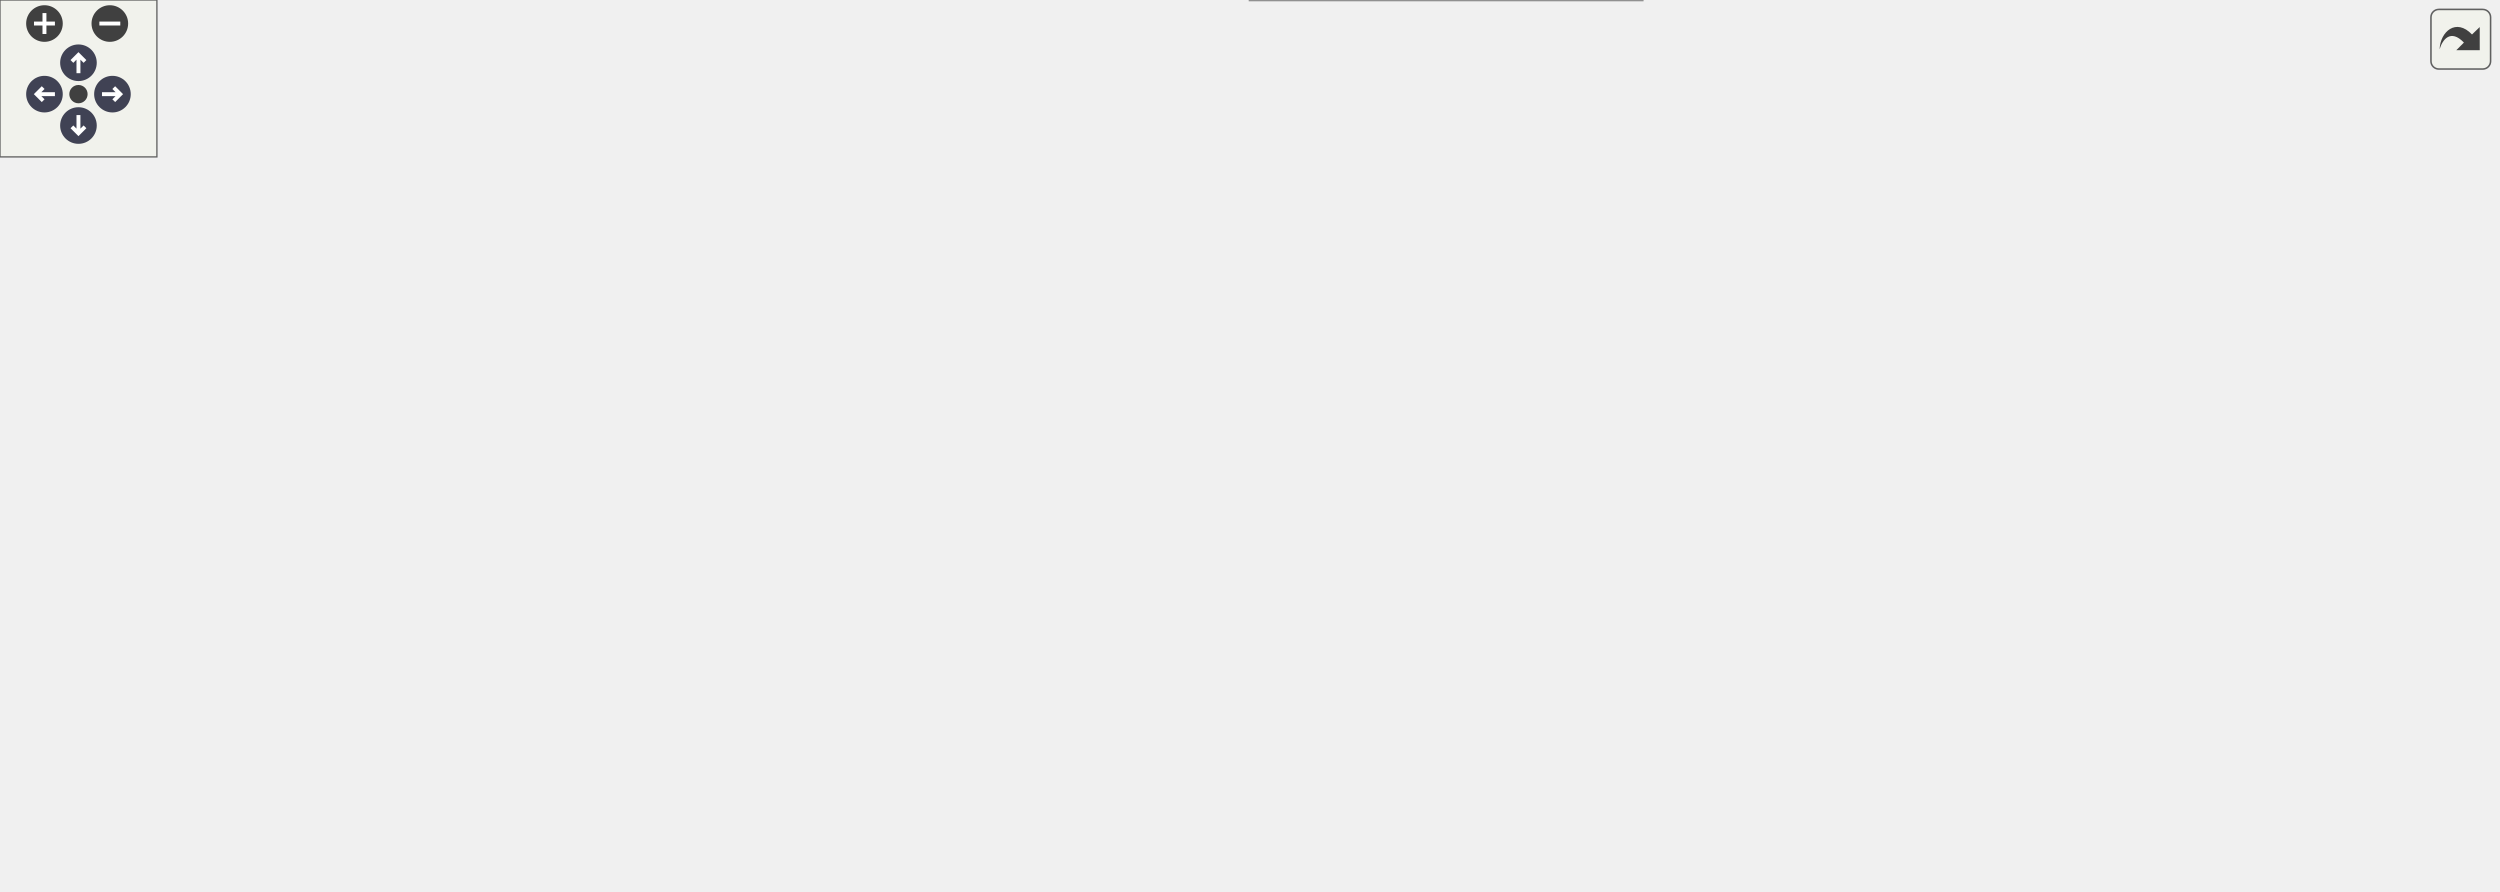
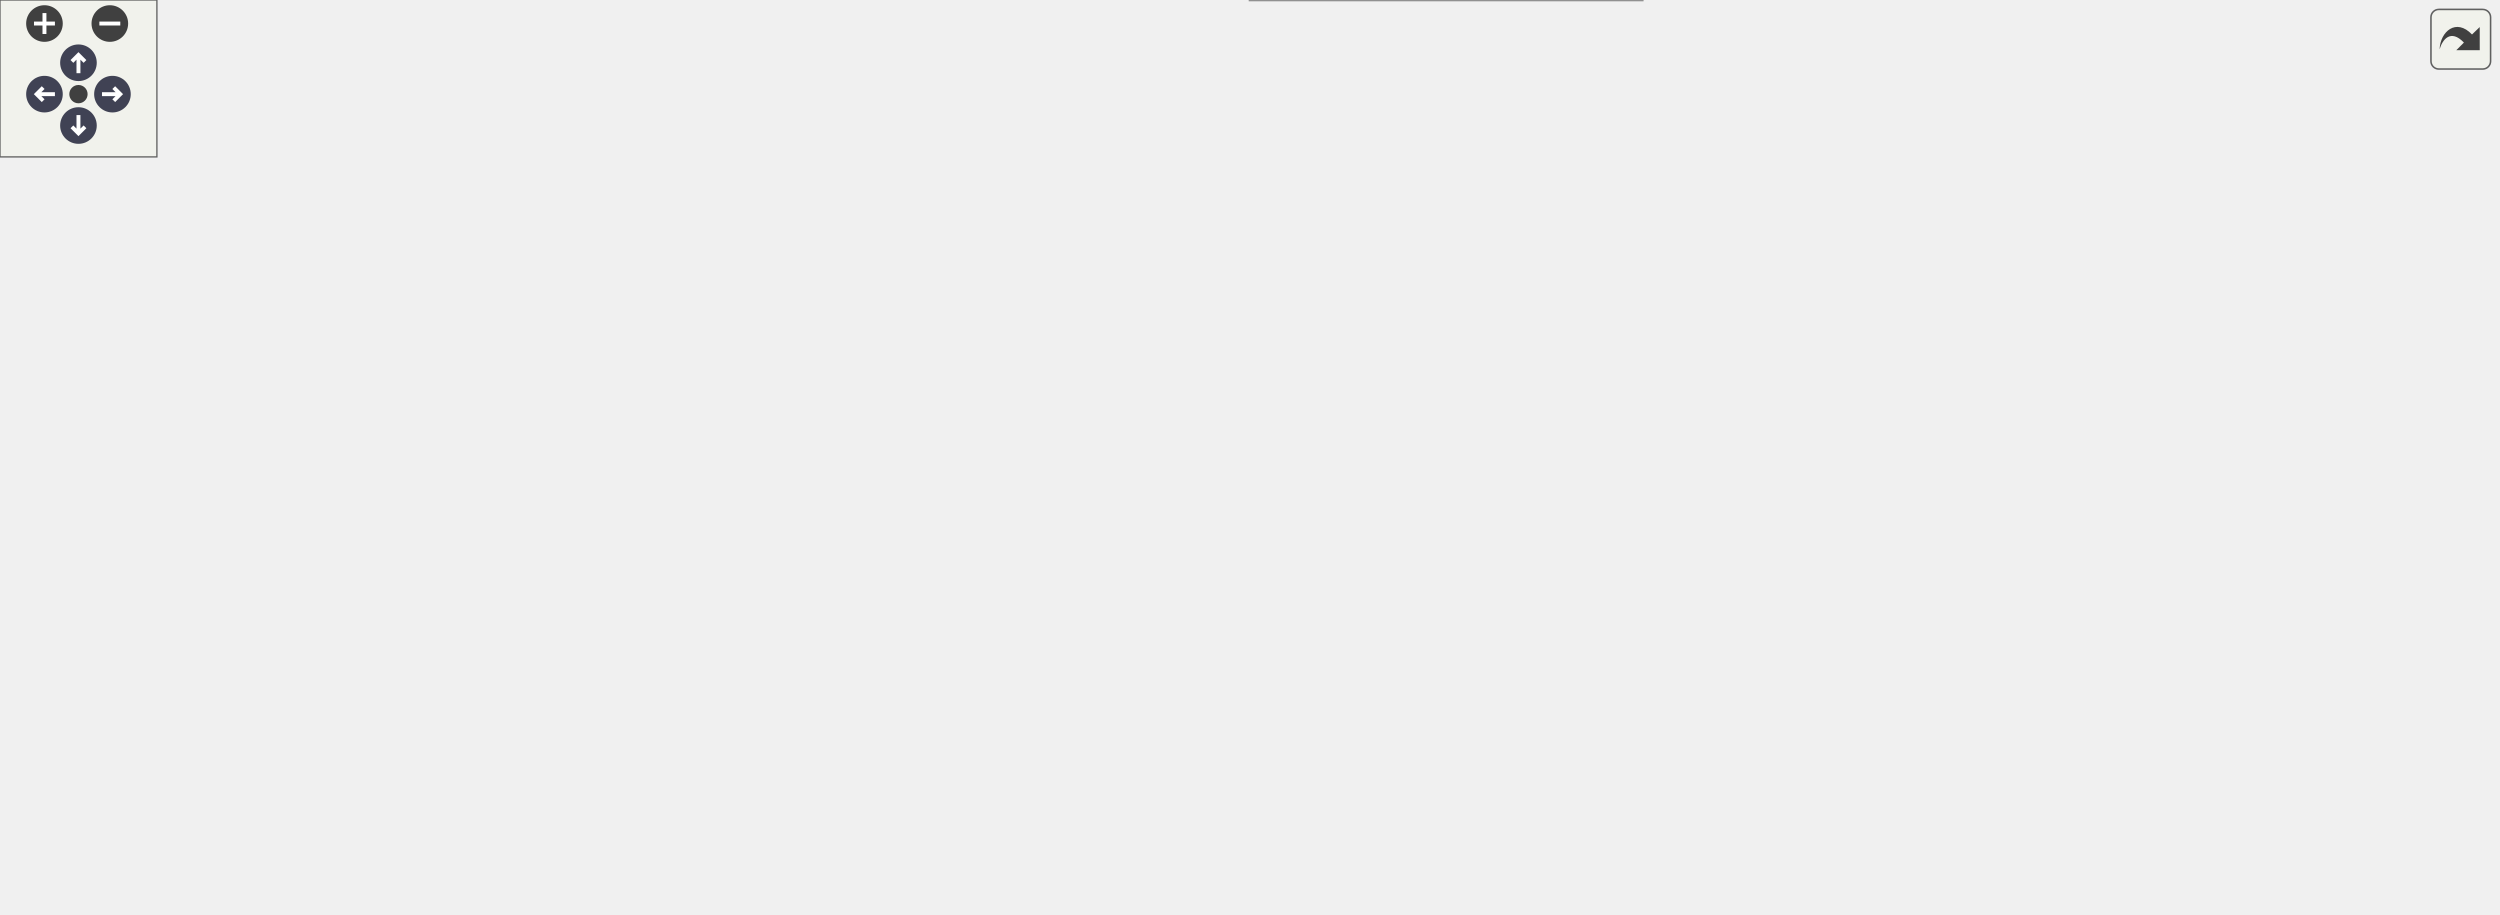
<svg xmlns="http://www.w3.org/2000/svg" xmlns:xlink="http://www.w3.org/1999/xlink" id="main" version="1.1" xml:space="preserve">
  <style type="text/css">
.node, .edge {opacity: 0.7;}
.node.selected, .edge.selected {opacity: 1;}
.edge:hover path { stroke: red; }
.edge:hover polygon { stroke: red; fill: red; }
</style>
  <defs>
    <circle id="rim" cx="0" cy="0" r="7" />
    <circle id="rim2" cx="0" cy="0" r="3.5" />
    <g id="zoomPlus">
      <use xlink:href="#rim" fill="#404040">
        <set attributeName="fill" to="#808080" begin="zoomplus.mouseover" end="zoomplus.mouseout" />
      </use>
      <path d="M-4,0h8M0,-4v8" fill="none" stroke="white" stroke-width="1.5" pointer-events="none" />
    </g>
    <g id="zoomMin">
      <use xlink:href="#rim" fill="#404040">
        <set attributeName="fill" to="#808080" begin="zoomminus.mouseover" end="zoomminus.mouseout" />
      </use>
      <path d="M-4,0h8" fill="none" stroke="white" stroke-width="1.5" pointer-events="none" />
    </g>
    <g id="arrowUp" transform="translate(30 24)">
      <use xlink:href="#rim" />
      <path pointer-events="none" fill="none" stroke="white" stroke-width="1.5" d="M0,-3.0v7 M-2.5,-0.5L0,-3.0L2.5,-0.5" />
    </g>
    <g id="arrowRight" transform="rotate(90) translate(36 -43)">
      <use xlink:href="#rim" />
      <path pointer-events="none" fill="none" stroke="white" stroke-width="1.5" d="M0,-3.0v7 M-2.5,-0.5L0,-3.0L2.5,-0.5" />
    </g>
    <g id="arrowDown" transform="rotate(180) translate(-30 -48)">
      <use xlink:href="#rim" />
      <path pointer-events="none" fill="none" stroke="white" stroke-width="1.5" d="M0,-3.0v7 M-2.5,-0.5L0,-3.0L2.5,-0.5" />
    </g>
    <g id="arrowLeft" transform="rotate(270) translate(-36 17)">
      <use xlink:href="#rim" />
      <path pointer-events="none" fill="none" stroke="white" stroke-width="1.5" d="M0,-3.0v7 M-2.5,-0.5L0,-3.0L2.5,-0.5" />
    </g>
    <g id="resetDef">
      <use xlink:href="#rim2" fill="#404040">
        <set attributeName="fill" to="#808080" begin="reset.mouseover" end="reset.mouseout" />
      </use>
    </g>
  </defs>
  <svg id="graph" class="graph">
    <g id="viewport">
      <g id="Node000001" class="node">
        <g id="a_Node000001">
          <a xlink:title="Internal helper: the product index carrying one component's own variance.">
            <polygon fill="#999999" stroke="#666666" points="955,-134.5 831,-134.5 831,-115.5 955,-115.5 955,-134.5" />
            <text text-anchor="middle" x="893" y="-122.5" font-family="Helvetica,sans-Serif" font-size="10.00">ProductDiagonalIndex</text>
          </a>
        </g>
      </g>
      <g id="Node000002" class="node">
        <g id="a_Node000002">
          <a xlink:href="statistics__accumulator_8c.html#a2fba3f0c5d77e7ef7e7a11cb1b991f51" target="_top" xlink:title="Derives one output field from centered accumulator state.">
            <polygon fill="white" stroke="#666666" points="795,-134.5 677,-134.5 677,-115.5 795,-115.5 795,-134.5" />
            <text text-anchor="middle" x="736" y="-122.5" font-family="Helvetica,sans-Serif" font-size="10.00">PicurvWindowDerive</text>
          </a>
        </g>
      </g>
      <g id="edge1_Node000001_Node000002" class="edge">
        <g id="a_edge1_Node000001_Node000002">
          <a xlink:title=" ">
            <path fill="none" stroke="#63b8ff" d="M820.72,-125C812.12,-125 803.41,-125 795.04,-125" />
            <polygon fill="#63b8ff" stroke="#63b8ff" points="820.74,-128.5 830.74,-125 820.74,-121.5 820.74,-128.5" />
          </a>
        </g>
      </g>
      <g id="Node000003" class="node">
        <g id="a_Node000003">
          <a xlink:href="postprocessing__kernels_8c.html#a33426abb9b02ab037e664bca27f23c6f" target="_top" xlink:title="Derives one accumulated statistic and converts it to nodal values.">
-             <polygon fill="white" stroke="#666666" points="637,-191.5 469,-191.5 469,-172.5 637,-172.5 637,-191.5" />
-             <text text-anchor="middle" x="553" y="-179.5" font-family="Helvetica,sans-Serif" font-size="10.00">ComputeWindowStatisticNodal</text>
+             <polygon fill="white" stroke="#666666" points="637,-240.5 469,-240.5 469,-221.5 637,-221.5 637,-240.5" />
+             <text text-anchor="middle" x="553" y="-228.5" font-family="Helvetica,sans-Serif" font-size="10.00">ComputeWindowStatisticNodal</text>
          </a>
        </g>
      </g>
      <g id="edge2_Node000002_Node000003" class="edge">
        <g id="a_edge2_Node000002_Node000003">
          <a xlink:title=" ">
-             <path fill="none" stroke="#63b8ff" d="M699.42,-138.14C681.92,-144.43 660.46,-151.91 641,-158 624.7,-163.1 606.51,-168.21 590.99,-172.39" />
-             <polygon fill="#63b8ff" stroke="#63b8ff" points="701.02,-141.28 709.23,-134.58 698.63,-134.7 701.02,-141.28" />
+             <path fill="none" stroke="#63b8ff" d="M719.24,-142.1C701.74,-160.14 671.86,-188.23 641,-205 627.98,-212.08 612.79,-217.46 598.78,-221.44" />
+             <polygon fill="#63b8ff" stroke="#63b8ff" points="722.02,-144.26 726.37,-134.6 716.94,-139.44 722.02,-144.26" />
          </a>
        </g>
      </g>
      <g id="Node000009" class="node">
        <g id="a_Node000009">
          <a xlink:href="postprocessing__kernels_8c.html#a32d990ac07918f9aae59c0810e23b072" target="_top" xlink:title="Writes a window's statistics merged over homogeneous directions as a profile.">
-             <polygon fill="white" stroke="#666666" points="641,-231.5 465,-231.5 465,-212.5 641,-212.5 641,-231.5" />
-             <text text-anchor="middle" x="553" y="-219.5" font-family="Helvetica,sans-Serif" font-size="10.00">ComputeWindowStatisticsProfile</text>
+             <polygon fill="white" stroke="#666666" points="641,-195.5 465,-195.5 465,-176.5 641,-176.5 641,-195.5" />
+             <text text-anchor="middle" x="553" y="-183.5" font-family="Helvetica,sans-Serif" font-size="10.00">ComputeWindowStatisticsProfile</text>
          </a>
        </g>
      </g>
      <g id="edge8_Node000002_Node000009" class="edge">
        <g id="a_edge8_Node000002_Node000009">
          <a xlink:title=" ">
-             <path fill="none" stroke="#63b8ff" d="M718.95,-141.8C701.41,-159.18 671.68,-185.86 641,-201 631.25,-205.81 620.32,-209.56 609.6,-212.47" />
-             <polygon fill="#63b8ff" stroke="#63b8ff" points="721.58,-144.12 726.12,-134.54 716.6,-139.2 721.58,-144.12" />
-           </a>
-         </g>
-       </g>
-       <g id="Node000011" class="node">
-         <g id="a_Node000011">
-           <a xlink:href="postprocessing__kernels_8c.html#a96004a01d4277e96238aca83b0c8b48b" target="_top" xlink:title="Appends one convergence row for an accumulated window to its CSV history.">
-             <polygon fill="white" stroke="#666666" points="429,-145.5 237,-145.5 237,-126.5 429,-126.5 429,-145.5" />
-             <text text-anchor="middle" x="333" y="-133.5" font-family="Helvetica,sans-Serif" font-size="10.00">ComputeWindowStatisticsSummary</text>
-           </a>
-         </g>
-       </g>
-       <g id="edge12_Node000002_Node000011" class="edge">
-         <g id="a_edge12_Node000002_Node000011">
-           <a xlink:title=" ">
-             <path fill="none" stroke="#63b8ff" d="M666.51,-126.88C601.19,-128.67 502.23,-131.39 429.24,-133.39" />
-             <polygon fill="#63b8ff" stroke="#63b8ff" points="666.79,-130.37 676.69,-126.6 666.6,-123.38 666.79,-130.37" />
+             <path fill="none" stroke="#63b8ff" d="M698.56,-138.04C681.17,-144.2 660.05,-151.59 641,-158 622.2,-164.32 601.02,-171.15 584.26,-176.48" />
+             <polygon fill="#63b8ff" stroke="#63b8ff" points="700.07,-141.22 708.32,-134.58 697.73,-134.62 700.07,-141.22" />
          </a>
        </g>
      </g>
      <g id="Node000012" class="node">
        <g id="a_Node000012">
+           <a xlink:href="postprocessing__kernels_8c.html#a96004a01d4277e96238aca83b0c8b48b" target="_top" xlink:title="Appends one convergence row for an accumulated window to its CSV history.">
+             <polygon fill="white" stroke="#666666" points="429,-106.5 237,-106.5 237,-87.5 429,-87.5 429,-106.5" />
+             <text text-anchor="middle" x="333" y="-94.5" font-family="Helvetica,sans-Serif" font-size="10.00">ComputeWindowStatisticsSummary</text>
+           </a>
+         </g>
+       </g>
+       <g id="edge14_Node000002_Node000012" class="edge">
+         <g id="a_edge14_Node000002_Node000012">
+           <a xlink:title=" ">
+             <path fill="none" stroke="#63b8ff" d="M666.53,-129.6C611.79,-132.18 533.18,-133.39 465,-125 448.63,-122.98 445.09,-119.62 429,-116 414.4,-112.72 398.46,-109.42 383.89,-106.51" />
+             <polygon fill="#63b8ff" stroke="#63b8ff" points="667,-133.08 676.81,-129.09 666.65,-126.09 667,-133.08" />
+           </a>
+         </g>
+       </g>
+       <g id="Node000013" class="node">
+         <g id="a_Node000013">
          <a xlink:href="test__statistics__accumulator_8c.html#a60c85a8d3a5554594fc724acbbf7f210" target="_top" xlink:title="Derived quantities reproduce the analytic values the accumulated state implies.">
            <polygon fill="white" stroke="#666666" points="615.5,-115.5 490.5,-115.5 490.5,-96.5 615.5,-96.5 615.5,-115.5" />
            <text text-anchor="middle" x="553" y="-103.5" font-family="Helvetica,sans-Serif" font-size="10.00">TestDerivedQuantities</text>
          </a>
        </g>
      </g>
-       <g id="edge14_Node000002_Node000012" class="edge">
-         <g id="a_edge14_Node000002_Node000012">
+       <g id="edge16_Node000002_Node000013" class="edge">
+         <g id="a_edge16_Node000002_Node000013">
          <a xlink:title=" ">
            <path fill="none" stroke="#63b8ff" d="M666.48,-117.81C649.76,-116.05 631.97,-114.18 615.59,-112.47" />
            <polygon fill="#63b8ff" stroke="#63b8ff" points="666.42,-121.32 676.73,-118.88 667.15,-114.36 666.42,-121.32" />
          </a>
        </g>
      </g>
-       <g id="Node000014" class="node">
-         <g id="a_Node000014">
+       <g id="Node000015" class="node">
+         <g id="a_Node000015">
          <a xlink:href="test__statistics__accumulator_8c.html#a622994460c27cd6ef4eeffdae71b4e4d" target="_top" xlink:title="A particle-sampled field is accumulated over the occupied states only.">
            <polygon fill="white" stroke="#666666" points="622,-78 484,-78 484,-48 622,-48 622,-78" />
            <text text-anchor="start" x="492" y="-66" font-family="Helvetica,sans-Serif" font-size="10.00">TestParticleSampledField</text>
            <text text-anchor="middle" x="553" y="-55" font-family="Helvetica,sans-Serif" font-size="10.00">UsesOccupiedStates</text>
          </a>
        </g>
      </g>
-       <g id="edge16_Node000002_Node000014" class="edge">
-         <g id="a_edge16_Node000002_Node000014">
-           <a xlink:title=" ">
-             <path fill="none" stroke="#63b8ff" d="M702.96,-111.51C684.92,-104.14 661.88,-95.09 641,-88 630.88,-84.56 620,-81.19 609.47,-78.09" />
-             <polygon fill="#63b8ff" stroke="#63b8ff" points="701.85,-114.84 712.43,-115.42 704.52,-108.37 701.85,-114.84" />
-           </a>
-         </g>
-       </g>
-       <g id="Node000015" class="node">
-         <g id="a_Node000015">
+       <g id="edge18_Node000002_Node000015" class="edge">
+         <g id="a_edge18_Node000002_Node000015">
+           <a xlink:title=" ">
+             <path fill="none" stroke="#63b8ff" d="M703.75,-111.32C685.62,-103.64 662.24,-94.2 641,-87 631.8,-83.88 621.95,-80.87 612.31,-78.09" />
+             <polygon fill="#63b8ff" stroke="#63b8ff" points="702.67,-114.66 713.24,-115.37 705.42,-108.22 702.67,-114.66" />
+           </a>
+         </g>
+       </g>
+       <g id="Node000016" class="node">
+         <g id="a_Node000016">
          <a xlink:href="test__statistics__accumulator_8c.html#af5a331b13f5bb580e05278e5960fe750" target="_top" xlink:title="A homogeneous merge equals the moments of the slot's pooled sample set.">
            <polygon fill="white" stroke="#666666" points="628,-30 478,-30 478,0 628,0 628,-30" />
            <text text-anchor="start" x="486" y="-18" font-family="Helvetica,sans-Serif" font-size="10.00">TestReductionEqualsPooled</text>
            <text text-anchor="middle" x="553" y="-7" font-family="Helvetica,sans-Serif" font-size="10.00">Moments</text>
          </a>
        </g>
      </g>
-       <g id="edge18_Node000002_Node000015" class="edge">
-         <g id="a_edge18_Node000002_Node000015">
+       <g id="edge20_Node000002_Node000016" class="edge">
+         <g id="a_edge20_Node000002_Node000016">
          <a xlink:title=" ">
            <path fill="none" stroke="#63b8ff" d="M720.61,-107.61C703.57,-88.12 673.37,-56.9 641,-39 634.83,-35.59 628.14,-32.63 621.31,-30.08" />
            <polygon fill="#63b8ff" stroke="#63b8ff" points="718.12,-110.09 727.28,-115.42 723.45,-105.54 718.12,-110.09" />
          </a>
        </g>
      </g>
      <g id="Node000004" class="node">
        <g id="a_Node000004">
          <a xlink:href="test__post__compute__mpi_8c.html#a06ceebd964cf39ad5235bae41563883b" target="_top" xlink:title="Exercises accumulator-to-derived-nodal field statistics across ownership boundaries.">
-             <polygon fill="white" stroke="#666666" points="404.5,-194 261.5,-194 261.5,-164 404.5,-164 404.5,-194" />
-             <text text-anchor="start" x="269.5" y="-182" font-family="Helvetica,sans-Serif" font-size="10.00">TestFieldStatisticsDerived</text>
-             <text text-anchor="middle" x="333" y="-171" font-family="Helvetica,sans-Serif" font-size="10.00">NodalMultiRank</text>
+             <polygon fill="white" stroke="#666666" points="404.5,-289 261.5,-289 261.5,-259 404.5,-259 404.5,-289" />
+             <text text-anchor="start" x="269.5" y="-277" font-family="Helvetica,sans-Serif" font-size="10.00">TestFieldStatisticsDerived</text>
+             <text text-anchor="middle" x="333" y="-266" font-family="Helvetica,sans-Serif" font-size="10.00">NodalMultiRank</text>
          </a>
        </g>
      </g>
      <g id="edge3_Node000003_Node000004" class="edge">
        <g id="a_edge3_Node000003_Node000004">
          <a xlink:title=" ">
-             <path fill="none" stroke="#63b8ff" d="M458.95,-180.72C440.78,-180.47 422.02,-180.21 404.72,-179.97" />
-             <polygon fill="#63b8ff" stroke="#63b8ff" points="458.91,-184.22 468.96,-180.86 459.01,-177.22 458.91,-184.22" />
+             <path fill="none" stroke="#63b8ff" d="M493.78,-242.48C466.36,-247.89 433.42,-254.39 404.59,-260.08" />
+             <polygon fill="#63b8ff" stroke="#63b8ff" points="494.49,-245.91 503.62,-240.54 493.13,-239.04 494.49,-245.91" />
          </a>
        </g>
      </g>
      <g id="Node000006" class="node">
        <g id="a_Node000006">
          <a xlink:href="postprocessor_8c.html#a6342a6558b97c33da71d88a979cbdc47" target="_top" xlink:title="Internal helper: writes one window's or ensemble's derived output for a step.">
-             <polygon fill="white" stroke="#666666" points="396.5,-231.5 269.5,-231.5 269.5,-212.5 396.5,-212.5 396.5,-231.5" />
-             <text text-anchor="middle" x="333" y="-219.5" font-family="Helvetica,sans-Serif" font-size="10.00">WriteWindowStatistics</text>
+             <polygon fill="white" stroke="#666666" points="396.5,-240.5 269.5,-240.5 269.5,-221.5 396.5,-221.5 396.5,-240.5" />
+             <text text-anchor="middle" x="333" y="-228.5" font-family="Helvetica,sans-Serif" font-size="10.00">WriteWindowStatistics</text>
          </a>
        </g>
      </g>
      <g id="edge5_Node000003_Node000006" class="edge">
        <g id="a_edge5_Node000003_Node000006">
          <a xlink:title=" ">
-             <path fill="none" stroke="#63b8ff" d="M490.09,-193.36C457.18,-199.4 417.19,-206.74 385.92,-212.47" />
-             <polygon fill="#63b8ff" stroke="#63b8ff" points="490.86,-196.78 500.06,-191.53 489.59,-189.89 490.86,-196.78" />
+             <path fill="none" stroke="#63b8ff" d="M458.77,-231C437.85,-231 416.13,-231 396.8,-231" />
+             <polygon fill="#63b8ff" stroke="#63b8ff" points="458.96,-234.5 468.96,-231 458.96,-227.5 458.96,-234.5" />
          </a>
        </g>
      </g>
      <g id="Node000005" class="node">
        <g id="a_Node000005">
          <a xlink:href="test__post__compute__mpi_8c.html#a3c04138a5bfe5d72780bb7e82a18e627" target="_top" xlink:title="Runs the serial/MPI post-processing compute regression suite.">
-             <polygon fill="white" stroke="#666666" points="159.5,-229.5 118.5,-229.5 118.5,-210.5 159.5,-210.5 159.5,-229.5" />
-             <text text-anchor="middle" x="139" y="-217.5" font-family="Helvetica,sans-Serif" font-size="10.00">main</text>
+             <polygon fill="white" stroke="#666666" points="159.5,-197.5 118.5,-197.5 118.5,-178.5 159.5,-178.5 159.5,-197.5" />
+             <text text-anchor="middle" x="139" y="-185.5" font-family="Helvetica,sans-Serif" font-size="10.00">main</text>
          </a>
        </g>
      </g>
      <g id="edge4_Node000004_Node000005" class="edge">
        <g id="a_edge4_Node000004_Node000005">
          <a xlink:title=" ">
-             <path fill="none" stroke="#63b8ff" d="M251.68,-196.15C217.86,-203.37 181.38,-211.16 159.63,-215.81" />
-             <polygon fill="#63b8ff" stroke="#63b8ff" points="252.55,-199.55 261.6,-194.03 251.09,-192.7 252.55,-199.55" />
+             <path fill="none" stroke="#63b8ff" d="M251.79,-255.73C246.73,-253.96 241.76,-252.06 237,-250 204.16,-235.8 169.82,-211.15 152.14,-197.6" />
+             <polygon fill="#63b8ff" stroke="#63b8ff" points="251.03,-259.16 261.62,-258.95 253.21,-252.51 251.03,-259.16" />
          </a>
        </g>
      </g>
      <g id="Node000007" class="node">
        <g id="a_Node000007">
          <a xlink:href="postprocessor_8c.html#aac80a415d58365fb1d3f5d8702a4d970" target="_top" xlink:title="Derives and writes field statistics for the windows a recipe requests.">
-             <polygon fill="white" stroke="#666666" points="201,-189.5 77,-189.5 77,-170.5 201,-170.5 201,-189.5" />
-             <text text-anchor="middle" x="139" y="-177.5" font-family="Helvetica,sans-Serif" font-size="10.00">FieldStatisticsPipeline</text>
+             <polygon fill="white" stroke="#666666" points="201,-133.5 77,-133.5 77,-114.5 201,-114.5 201,-133.5" />
+             <text text-anchor="middle" x="139" y="-121.5" font-family="Helvetica,sans-Serif" font-size="10.00">FieldStatisticsPipeline</text>
          </a>
        </g>
      </g>
      <g id="edge6_Node000006_Node000007" class="edge">
        <g id="a_edge6_Node000006_Node000007">
          <a xlink:title=" ">
-             <path fill="none" stroke="#63b8ff" d="M272.8,-210.5C260.93,-208.1 248.55,-205.52 237,-203 217.89,-198.83 196.76,-193.86 179.1,-189.6" />
-             <polygon fill="#63b8ff" stroke="#63b8ff" points="272.13,-213.93 282.62,-212.47 273.51,-207.07 272.13,-213.93" />
+             <path fill="none" stroke="#63b8ff" d="M259.38,-221.78C251.54,-219.25 243.91,-216.05 237,-212 215.78,-199.58 218.92,-186.83 201,-170 186.31,-156.2 167.56,-142.57 154.75,-133.77" />
+             <polygon fill="#63b8ff" stroke="#63b8ff" points="258.44,-225.15 269.02,-224.54 260.37,-218.42 258.44,-225.15" />
          </a>
        </g>
      </g>
      <g id="Node000008" class="node">
        <g id="a_Node000008">
          <a xlink:href="postprocessor_8c.html#a3c04138a5bfe5d72780bb7e82a18e627" target="_top" xlink:title="Entry point for the postprocessor executable.">
-             <polygon fill="white" stroke="#666666" points="41,-189.5 0,-189.5 0,-170.5 41,-170.5 41,-189.5" />
-             <text text-anchor="middle" x="20.5" y="-177.5" font-family="Helvetica,sans-Serif" font-size="10.00">main</text>
+             <polygon fill="white" stroke="#666666" points="41,-133.5 0,-133.5 0,-114.5 41,-114.5 41,-133.5" />
+             <text text-anchor="middle" x="20.5" y="-121.5" font-family="Helvetica,sans-Serif" font-size="10.00">main</text>
          </a>
        </g>
      </g>
      <g id="edge7_Node000007_Node000008" class="edge">
        <g id="a_edge7_Node000007_Node000008">
          <a xlink:title=" ">
-             <path fill="none" stroke="#63b8ff" d="M66.46,-180C57.17,-180 48.36,-180 41.04,-180" />
-             <polygon fill="#63b8ff" stroke="#63b8ff" points="66.68,-183.5 76.68,-180 66.68,-176.5 66.68,-183.5" />
-           </a>
-         </g>
-       </g>
-       <g id="edge11_Node000009_Node000006" class="edge">
-         <g id="a_edge11_Node000009_Node000006">
-           <a xlink:title=" ">
-             <path fill="none" stroke="#63b8ff" d="M454.69,-222C435.04,-222 414.88,-222 396.8,-222" />
-             <polygon fill="#63b8ff" stroke="#63b8ff" points="454.9,-225.5 464.9,-222 454.9,-218.5 454.9,-225.5" />
+             <path fill="none" stroke="#63b8ff" d="M66.46,-124C57.17,-124 48.36,-124 41.04,-124" />
+             <polygon fill="#63b8ff" stroke="#63b8ff" points="66.68,-127.5 76.68,-124 66.68,-120.5 66.68,-127.5" />
+           </a>
+         </g>
+       </g>
+       <g id="edge13_Node000009_Node000006" class="edge">
+         <g id="a_edge13_Node000009_Node000006">
+           <a xlink:title=" ">
+             <path fill="none" stroke="#63b8ff" d="M497.73,-197.61C476.32,-202.15 451.52,-207.37 429,-212 413.84,-215.12 397.31,-218.45 382.35,-221.44" />
+             <polygon fill="#63b8ff" stroke="#63b8ff" points="498.56,-201.01 507.62,-195.5 497.11,-194.16 498.56,-201.01" />
          </a>
        </g>
      </g>
      <g id="Node000010" class="node">
        <g id="a_Node000010">
-           <a xlink:href="test__post__compute__mpi_8c.html#a57c7ed82dc0d0908ebe6ca7d6061e352" target="_top" xlink:title="A wall-normal profile CSV holds each plane's pooled moments on any decomposition.">
-             <polygon fill="white" stroke="#666666" points="400.5,-280 265.5,-280 265.5,-250 400.5,-250 400.5,-280" />
-             <text text-anchor="start" x="273.5" y="-268" font-family="Helvetica,sans-Serif" font-size="10.00">TestFieldStatisticsProfile</text>
-             <text text-anchor="middle" x="333" y="-257" font-family="Helvetica,sans-Serif" font-size="10.00">MultiRank</text>
+           <a xlink:href="test__post__compute__mpi_8c.html#af2590bb72421027d146dbba9317ace22" target="_top" xlink:title="A point_variance profile is the plane mean of each point's own variance.">
+             <polygon fill="white" stroke="#666666" points="397.5,-155 268.5,-155 268.5,-125 397.5,-125 397.5,-155" />
+             <text text-anchor="start" x="276.5" y="-143" font-family="Helvetica,sans-Serif" font-size="10.00">TestFieldStatisticsPoint</text>
+             <text text-anchor="middle" x="333" y="-132" font-family="Helvetica,sans-Serif" font-size="10.00">VarianceProfile</text>
          </a>
        </g>
      </g>
      <g id="edge9_Node000009_Node000010" class="edge">
        <g id="a_edge9_Node000009_Node000010">
          <a xlink:title=" ">
-             <path fill="none" stroke="#63b8ff" d="M493.77,-233.49C465.16,-239.13 430.54,-245.96 400.85,-251.81" />
-             <polygon fill="#63b8ff" stroke="#63b8ff" points="494.49,-236.91 503.62,-231.54 493.13,-230.04 494.49,-236.91" />
+             <path fill="none" stroke="#63b8ff" d="M496.9,-174.37C466.71,-168 429.15,-160.08 397.71,-153.44" />
+             <polygon fill="#63b8ff" stroke="#63b8ff" points="496.32,-177.83 506.83,-176.47 497.77,-170.98 496.32,-177.83" />
+           </a>
+         </g>
+       </g>
+       <g id="Node000011" class="node">
+         <g id="a_Node000011">
+           <a xlink:href="test__post__compute__mpi_8c.html#a57c7ed82dc0d0908ebe6ca7d6061e352" target="_top" xlink:title="A wall-normal profile CSV holds each plane's pooled moments on any decomposition.">
+             <polygon fill="white" stroke="#666666" points="400.5,-203 265.5,-203 265.5,-173 400.5,-173 400.5,-203" />
+             <text text-anchor="start" x="273.5" y="-191" font-family="Helvetica,sans-Serif" font-size="10.00">TestFieldStatisticsProfile</text>
+             <text text-anchor="middle" x="333" y="-180" font-family="Helvetica,sans-Serif" font-size="10.00">MultiRank</text>
+           </a>
+         </g>
+       </g>
+       <g id="edge11_Node000009_Node000011" class="edge">
+         <g id="a_edge11_Node000009_Node000011">
+           <a xlink:title=" ">
+             <path fill="none" stroke="#63b8ff" d="M454.82,-186.89C436.57,-187.06 417.88,-187.23 400.81,-187.39" />
+             <polygon fill="#63b8ff" stroke="#63b8ff" points="454.93,-190.39 464.9,-186.8 454.87,-183.39 454.93,-190.39" />
          </a>
        </g>
      </g>
      <g id="edge10_Node000010_Node000005" class="edge">
        <g id="a_edge10_Node000010_Node000005">
          <a xlink:title=" ">
-             <path fill="none" stroke="#63b8ff" d="M257.93,-247.64C222.47,-239.33 182.8,-230.03 159.7,-224.62" />
-             <polygon fill="#63b8ff" stroke="#63b8ff" points="257.26,-251.08 267.8,-249.95 258.86,-244.26 257.26,-251.08" />
-           </a>
-         </g>
-       </g>
-       <g id="edge13_Node000011_Node000007" class="edge">
-         <g id="a_edge13_Node000011_Node000007">
-           <a xlink:title=" ">
-             <path fill="none" stroke="#63b8ff" d="M271.62,-147.56C260.1,-149.91 248.16,-152.45 237,-155 216.49,-159.69 193.69,-165.53 175.36,-170.39" />
-             <polygon fill="#63b8ff" stroke="#63b8ff" points="272.49,-150.95 281.6,-145.55 271.11,-144.09 272.49,-150.95" />
-           </a>
-         </g>
-       </g>
-       <g id="Node000013" class="node">
-         <g id="a_Node000013">
+             <path fill="none" stroke="#63b8ff" d="M261.67,-157.58C225.29,-166.68 183.59,-177.1 159.67,-183.08" />
+             <polygon fill="#63b8ff" stroke="#63b8ff" points="262.92,-160.88 271.78,-155.06 261.23,-154.09 262.92,-160.88" />
+           </a>
+         </g>
+       </g>
+       <g id="edge12_Node000011_Node000005" class="edge">
+         <g id="a_edge12_Node000011_Node000005">
+           <a xlink:title=" ">
+             <path fill="none" stroke="#63b8ff" d="M255.2,-188C220.41,-188 182.11,-188 159.61,-188" />
+             <polygon fill="#63b8ff" stroke="#63b8ff" points="255.39,-191.5 265.39,-188 255.39,-184.5 255.39,-191.5" />
+           </a>
+         </g>
+       </g>
+       <g id="edge15_Node000012_Node000007" class="edge">
+         <g id="a_edge15_Node000012_Node000007">
+           <a xlink:title=" ">
+             <path fill="none" stroke="#63b8ff" d="M254.02,-107.97C236.36,-110.45 217.85,-113.05 201,-115.42" />
+             <polygon fill="#63b8ff" stroke="#63b8ff" points="254.89,-111.38 264.31,-106.52 253.92,-104.45 254.89,-111.38" />
+           </a>
+         </g>
+       </g>
+       <g id="Node000014" class="node">
+         <g id="a_Node000014">
          <a xlink:href="test__statistics__accumulator_8c.html#a3c04138a5bfe5d72780bb7e82a18e627" target="_top" xlink:title="Entry point for the accumulator suite.">
-             <polygon fill="white" stroke="#666666" points="353.5,-72.5 312.5,-72.5 312.5,-53.5 353.5,-53.5 353.5,-72.5" />
-             <text text-anchor="middle" x="333" y="-60.5" font-family="Helvetica,sans-Serif" font-size="10.00">main</text>
-           </a>
-         </g>
-       </g>
-       <g id="edge15_Node000012_Node000013" class="edge">
-         <g id="a_edge15_Node000012_Node000013">
-           <a xlink:title=" ">
-             <path fill="none" stroke="#63b8ff" d="M493.65,-94.49C447.14,-85.32 384.79,-73.02 353.56,-66.86" />
-             <polygon fill="#63b8ff" stroke="#63b8ff" points="493.13,-97.96 503.62,-96.46 494.49,-91.09 493.13,-97.96" />
-           </a>
-         </g>
-       </g>
-       <g id="edge17_Node000014_Node000013" class="edge">
-         <g id="a_edge17_Node000014_Node000013">
-           <a xlink:title=" ">
-             <path fill="none" stroke="#63b8ff" d="M473.74,-63C430.8,-63 380.93,-63 353.9,-63" />
-             <polygon fill="#63b8ff" stroke="#63b8ff" points="473.92,-66.5 483.92,-63 473.92,-59.5 473.92,-66.5" />
-           </a>
-         </g>
-       </g>
-       <g id="edge19_Node000015_Node000013" class="edge">
-         <g id="a_edge19_Node000015_Node000013">
-           <a xlink:title=" ">
-             <path fill="none" stroke="#63b8ff" d="M473.72,-32.24C430.76,-41.7 380.86,-52.68 353.85,-58.63" />
-             <polygon fill="#63b8ff" stroke="#63b8ff" points="474.61,-35.62 483.62,-30.06 473.1,-28.79 474.61,-35.62" />
+             <polygon fill="white" stroke="#666666" points="353.5,-69.5 312.5,-69.5 312.5,-50.5 353.5,-50.5 353.5,-69.5" />
+             <text text-anchor="middle" x="333" y="-57.5" font-family="Helvetica,sans-Serif" font-size="10.00">main</text>
+           </a>
+         </g>
+       </g>
+       <g id="edge17_Node000013_Node000014" class="edge">
+         <g id="a_edge17_Node000013_Node000014">
+           <a xlink:title=" ">
+             <path fill="none" stroke="#63b8ff" d="M497.16,-94.29C486.48,-91.93 475.38,-89.43 465,-87 448.94,-83.24 445.11,-81.54 429,-78 403.09,-72.31 372.98,-66.79 353.72,-63.39" />
+             <polygon fill="#63b8ff" stroke="#63b8ff" points="496.72,-97.77 507.24,-96.49 498.22,-90.93 496.72,-97.77" />
+           </a>
+         </g>
+       </g>
+       <g id="edge19_Node000015_Node000014" class="edge">
+         <g id="a_edge19_Node000015_Node000014">
+           <a xlink:title=" ">
+             <path fill="none" stroke="#63b8ff" d="M473.74,-61.92C430.8,-61.33 380.93,-60.65 353.9,-60.27" />
+             <polygon fill="#63b8ff" stroke="#63b8ff" points="473.87,-65.43 483.92,-62.06 473.97,-58.43 473.87,-65.43" />
+           </a>
+         </g>
+       </g>
+       <g id="edge21_Node000016_Node000014" class="edge">
+         <g id="a_edge21_Node000016_Node000014">
+           <a xlink:title=" ">
+             <path fill="none" stroke="#63b8ff" d="M469.16,-32.1C427.32,-40.74 380.01,-50.5 353.93,-55.89" />
+             <polygon fill="#63b8ff" stroke="#63b8ff" points="470.02,-35.5 479.11,-30.05 468.6,-28.64 470.02,-35.5" />
          </a>
        </g>
      </g>
    </g>
  </svg>
  <g id="navigator" transform="translate(0 0)" fill="#404254">
    <rect fill="#f2f5e9" fill-opacity="0.5" stroke="#606060" stroke-width=".5" x="0" y="0" width="60" height="60" />
    <use id="zoomplus" xlink:href="#zoomPlus" x="17" y="9" />
    <use id="zoomminus" xlink:href="#zoomMin" x="42" y="9" />
    <use id="reset" xlink:href="#resetDef" x="30" y="36" />
    <use id="arrowup" xlink:href="#arrowUp" x="0" y="0" />
    <use id="arrowright" xlink:href="#arrowRight" x="0" y="0" />
    <use id="arrowdown" xlink:href="#arrowDown" x="0" y="0" />
    <use id="arrowleft" xlink:href="#arrowLeft" x="0" y="0" />
  </g>
  <svg viewBox="0 0 15 15" width="100%" height="30px" preserveAspectRatio="xMaxYMin meet">
    <g id="arrow_out" transform="scale(0.3 0.3)">
      <a xlink:href="statistics__accumulator_8c_a2d25f2981a59f3111315682fc7592273_icgraph_org.svg" target="_base">
        <rect id="button" ry="5" rx="5" y="6" x="6" height="38" width="38" fill="#f2f5e9" fill-opacity="0.5" stroke="#606060" stroke-width="1.0" />
        <path id="arrow" d="M 11.5,31.437 C 11.94,20.098 22.043,11.323 32.159,21.979 L 37.069,17.246 C 37.069,17.246 37.088,32 37.088,32 L 22.16,31.978 C 22.16,31.978 26.998,27.14 26.998,27.14 C 18.529,18.264 13.292,25.23 11.5,31.437 z" style="fill:#404040;" />
      </a>
    </g>
  </svg>
  <style type="text/css">

[data-mouse-over-selected='false'] { opacity: 0.7; }
[data-mouse-over-selected='true']  { opacity: 1.0; }

</style>
</svg>
